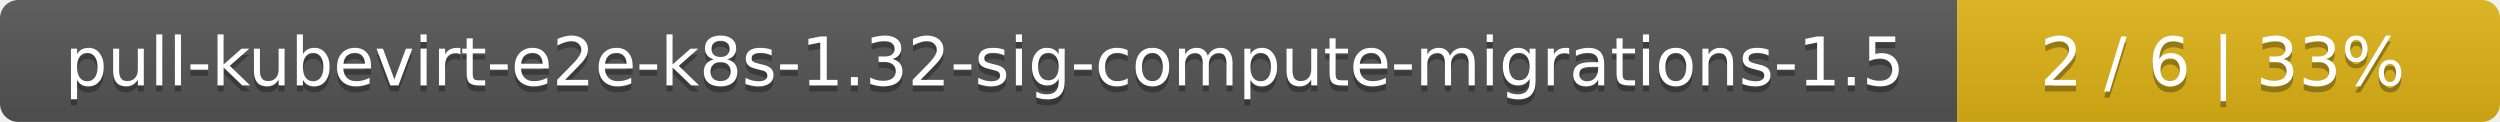
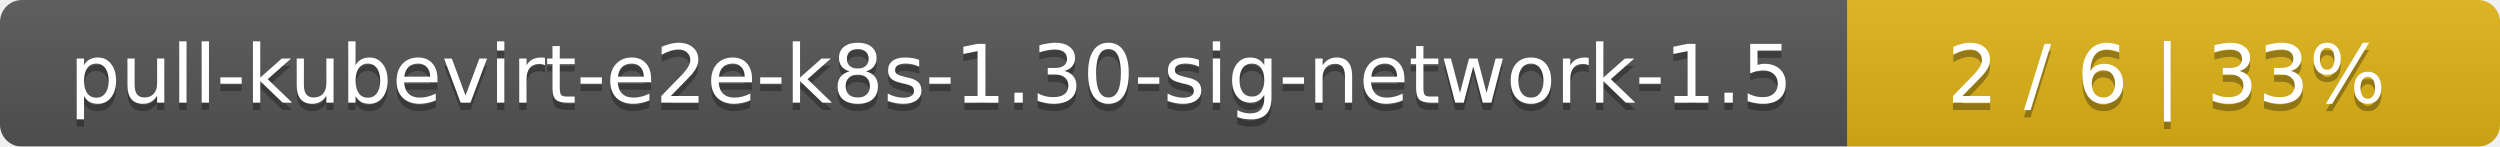
- <svg xmlns="http://www.w3.org/2000/svg" width="410" height="20">
+ <svg xmlns="http://www.w3.org/2000/svg" width="341" height="20">
  <linearGradient id="smooth" x2="0" y2="100%">
    <stop offset="0" stop-color="#bbb" stop-opacity=".1" />
    <stop offset="1" stop-opacity=".1" />
  </linearGradient>
  <mask id="round">
-     <rect width="410" height="20" rx="3" fill="#fff" />
+     <rect width="341" height="20" rx="3" fill="#fff" />
  </mask>
  <g mask="url(#round)">
-     <rect width="321" height="20" fill="#555" />
-     <rect x="321" width="89" height="20" fill="#dfb317" />
-     <rect width="410" height="20" fill="url(#smooth)" />
+     <rect width="252" height="20" fill="#555" />
+     <rect x="252" width="89" height="20" fill="#dfb317" />
+     <rect width="341" height="20" fill="url(#smooth)" />
  </g>
  <g fill="#fff" text-anchor="middle" font-family="DejaVu Sans,Verdana,Geneva,sans-serif" font-size="11">
-     <text x="161.5" y="15" fill="#010101" fill-opacity=".3">pull-kubevirt-e2e-k8s-1.32-sig-compute-migrations-1.5</text>
-     <text x="161.5" y="14">pull-kubevirt-e2e-k8s-1.32-sig-compute-migrations-1.5</text>
-     <text x="364.5" y="15" fill="#010101" fill-opacity=".3">2 / 6    |    33%</text>
-     <text x="364.5" y="14">2 / 6    |    33%</text>
+     <text x="127" y="15" fill="#010101" fill-opacity=".3">pull-kubevirt-e2e-k8s-1.30-sig-network-1.5</text>
+     <text x="127" y="14">pull-kubevirt-e2e-k8s-1.30-sig-network-1.5</text>
+     <text x="295.5" y="15" fill="#010101" fill-opacity=".3">2 / 6    |    33%</text>
+     <text x="295.5" y="14">2 / 6    |    33%</text>
  </g>
</svg>
